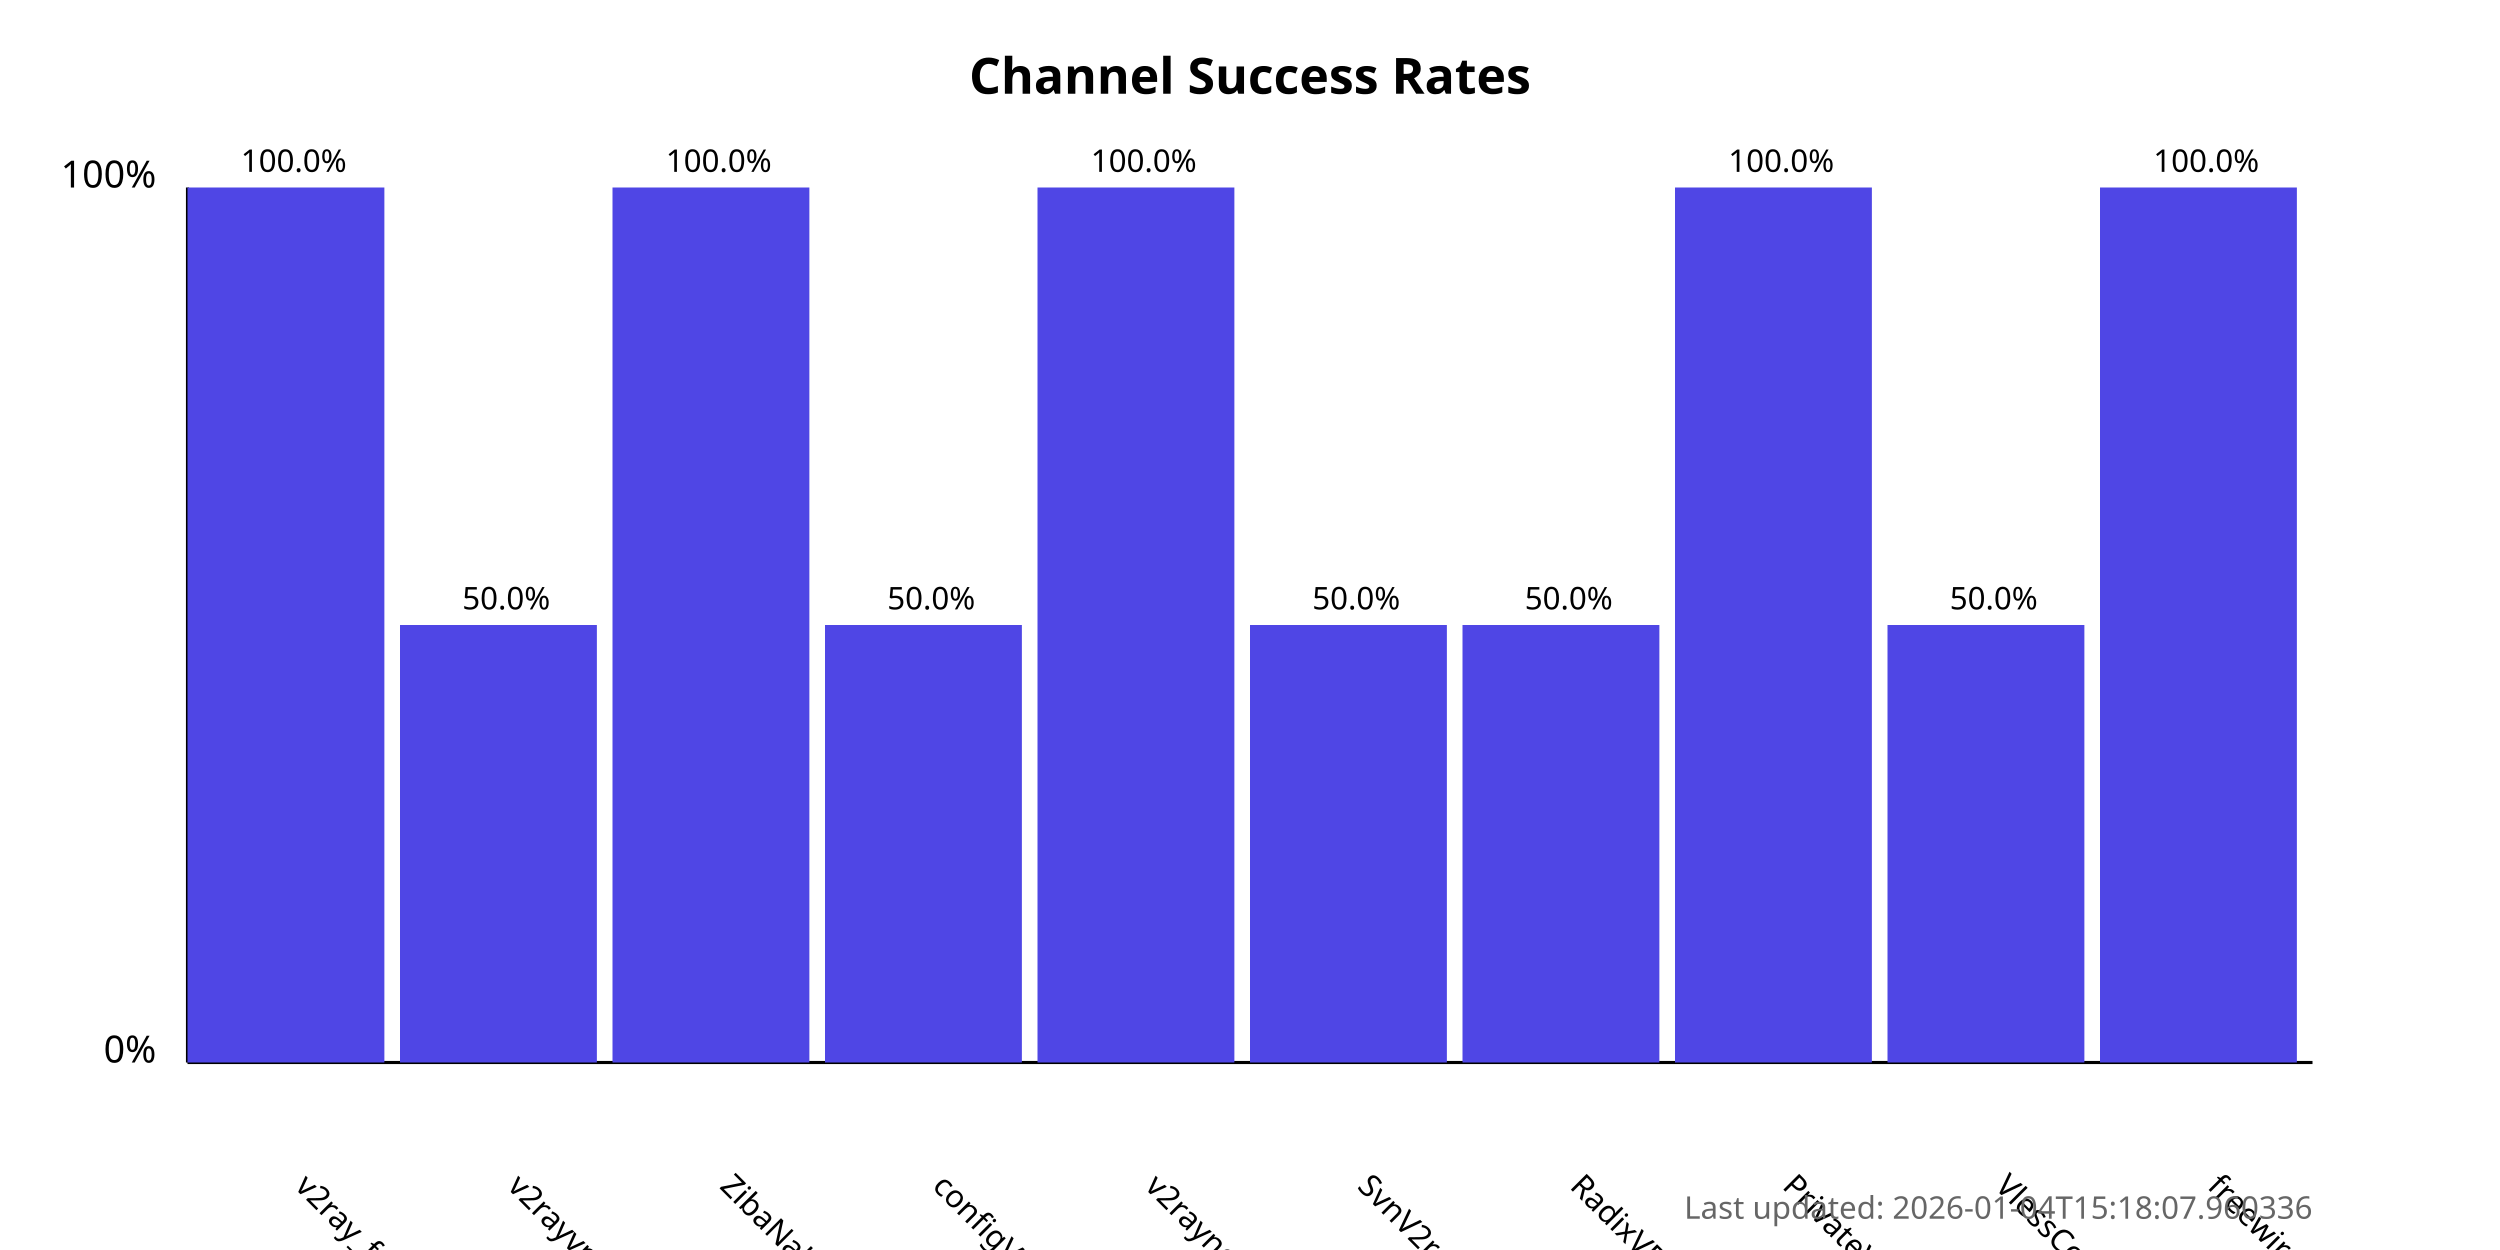
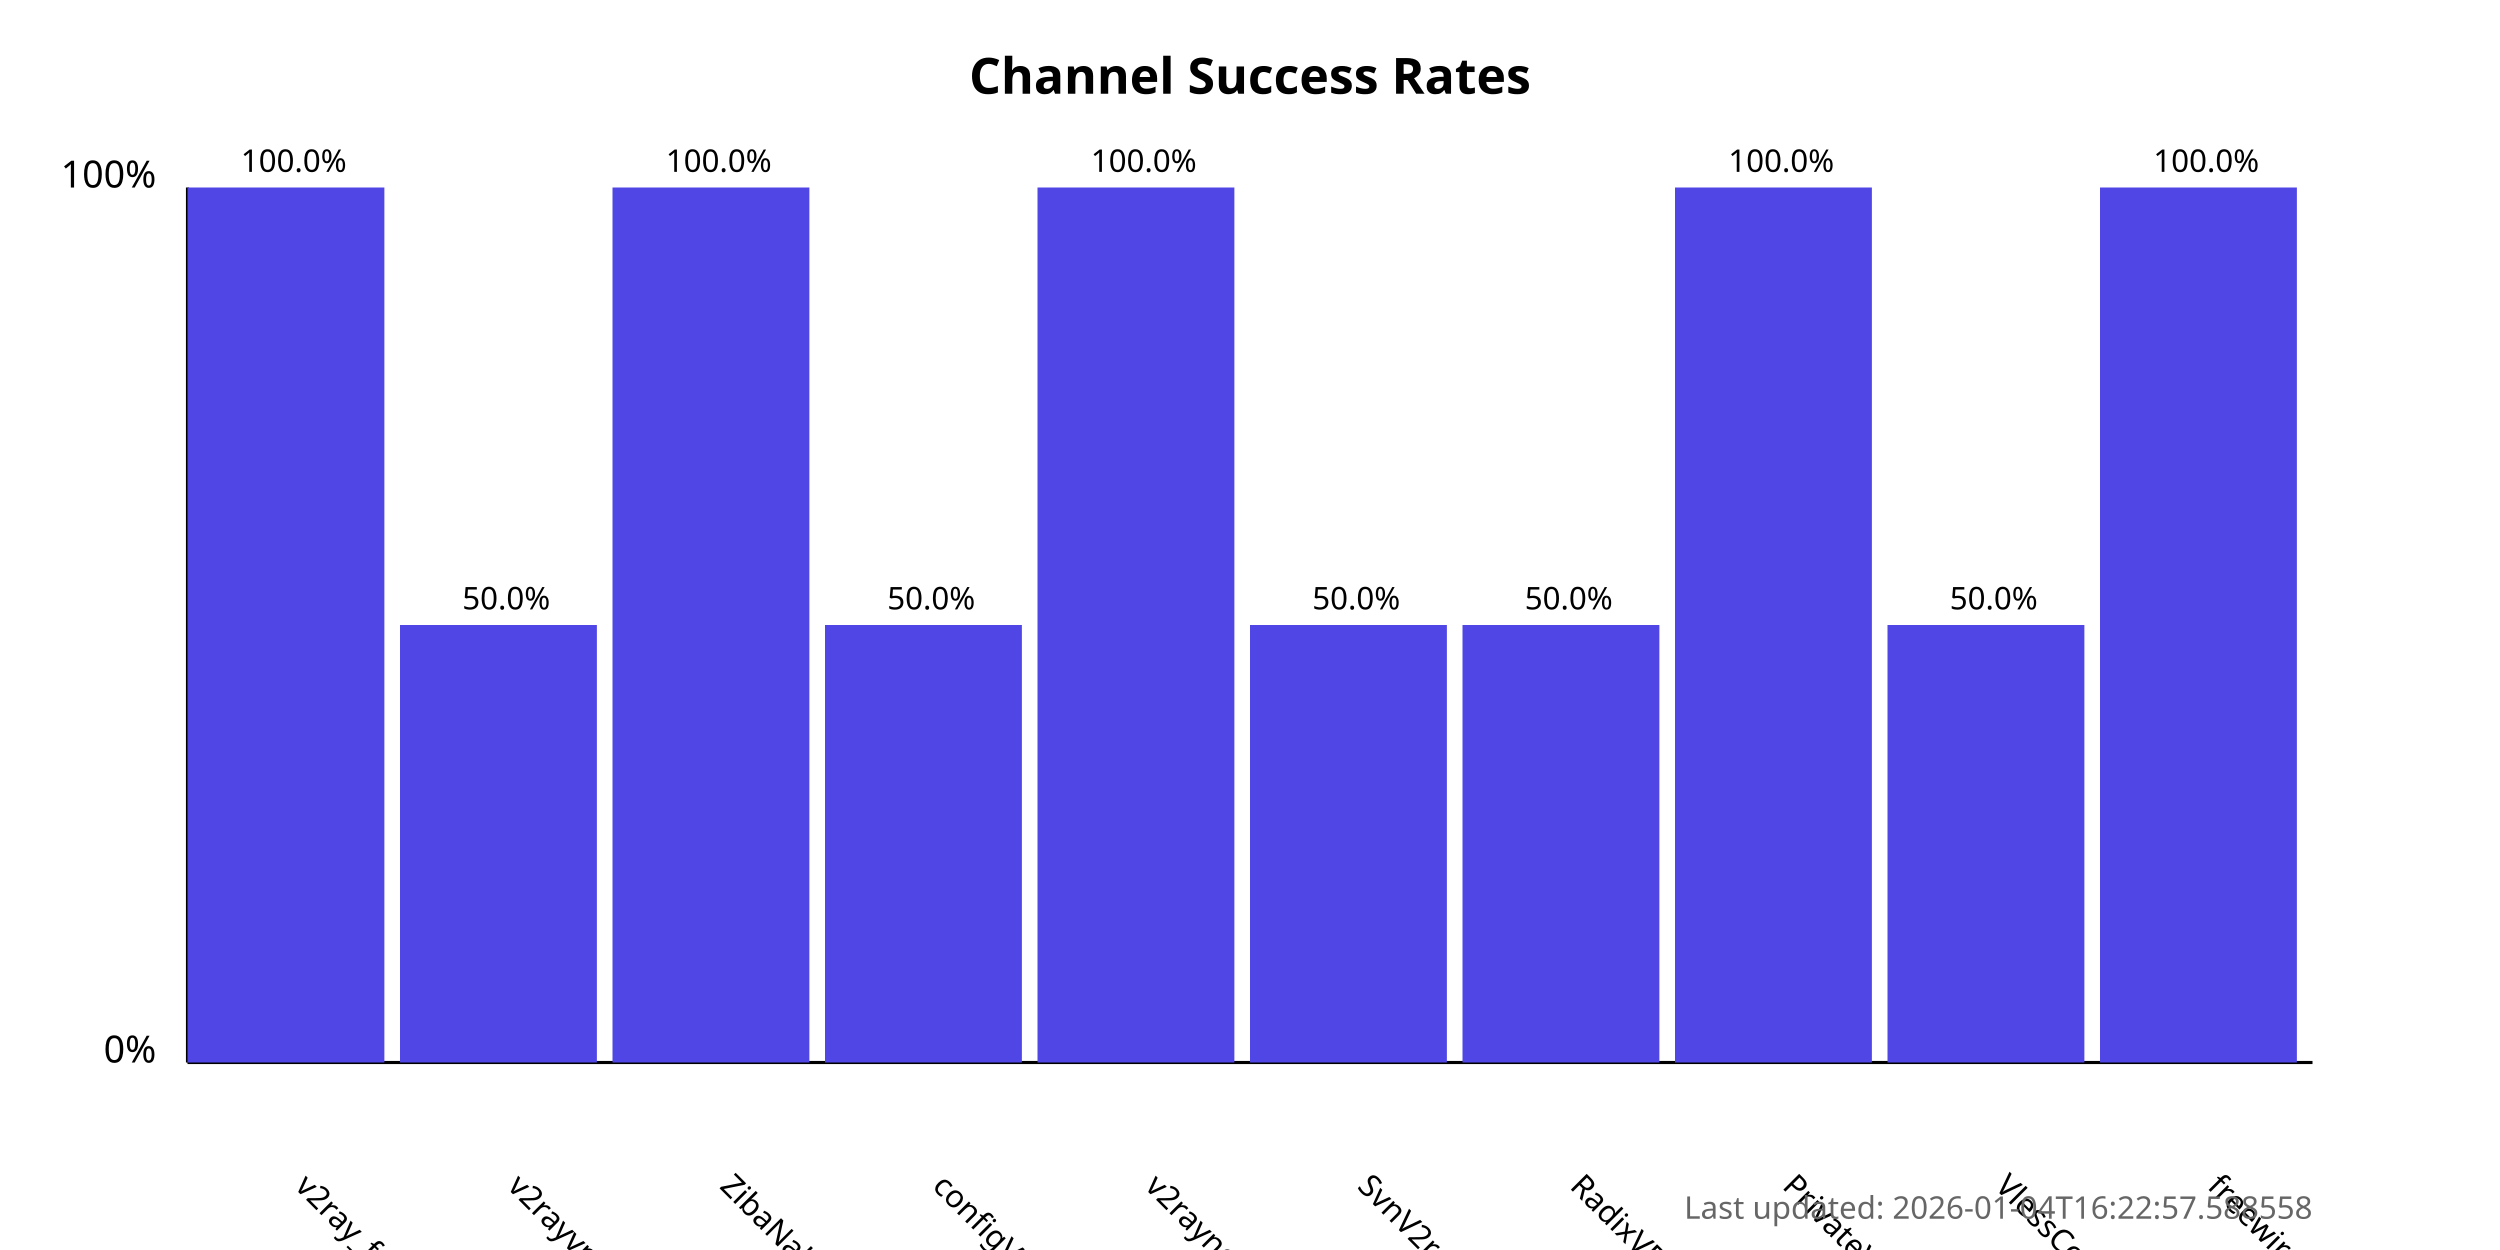
<svg xmlns="http://www.w3.org/2000/svg" width="800" height="400">
  <style>
            .chart-title { font: bold 16px sans-serif; }
            .axis-label { font: 12px sans-serif; }
            .tick-label { font: 10px sans-serif; }
            .bar { fill: #4f46e5; }
            .bar:hover { fill: #6366f1; }
            .timestamp { font: 10px sans-serif; fill: #666; }
        </style>
  <text x="400.0" y="30" text-anchor="middle" class="chart-title">
            Channel Success Rates
        </text>
  <line x1="60" y1="340" x2="60" y2="60" stroke="black" stroke-width="1" />
  <line x1="60" y1="340" x2="740" y2="340" stroke="black" stroke-width="1" />
  <text x="50" y="340" text-anchor="end" class="axis-label">0%</text>
  <text x="50" y="60" text-anchor="end" class="axis-label">100%</text>
  <g>
    <rect x="60" y="60.0" width="63.0" height="280.0" class="bar" />
    <text x="94.0" y="380" transform="rotate(45, 94.0, 380)" text-anchor="start" class="tick-label">
                v2ray_free_conf
            </text>
    <text x="94.0" y="55.0" text-anchor="middle" class="tick-label">
                100.0%
            </text>
  </g>
  <g>
    <rect x="128.0" y="200.0" width="63.0" height="140.0" class="bar" />
    <text x="162.0" y="380" transform="rotate(45, 162.0, 380)" text-anchor="start" class="tick-label">
                v2rayvpno
            </text>
    <text x="162.0" y="195.0" text-anchor="middle" class="tick-label">
                50.0%
            </text>
  </g>
  <g>
    <rect x="196.0" y="60.0" width="63.0" height="280.0" class="bar" />
    <text x="230.0" y="380" transform="rotate(45, 230.0, 380)" text-anchor="start" class="tick-label">
                ZibaNabz
            </text>
    <text x="230.0" y="55.0" text-anchor="middle" class="tick-label">
                100.0%
            </text>
  </g>
  <g>
    <rect x="264.0" y="200.0" width="63.0" height="140.0" class="bar" />
    <text x="298.0" y="380" transform="rotate(45, 298.0, 380)" text-anchor="start" class="tick-label">
                configV2rayForFree
            </text>
    <text x="298.0" y="195.0" text-anchor="middle" class="tick-label">
                50.0%
            </text>
  </g>
  <g>
    <rect x="332.0" y="60.0" width="63.0" height="280.0" class="bar" />
    <text x="366.0" y="380" transform="rotate(45, 366.0, 380)" text-anchor="start" class="tick-label">
                v2rayngvpn
            </text>
    <text x="366.0" y="55.0" text-anchor="middle" class="tick-label">
                100.0%
            </text>
  </g>
  <g>
    <rect x="400.0" y="200.0" width="63.0" height="140.0" class="bar" />
    <text x="434.0" y="380" transform="rotate(45, 434.0, 380)" text-anchor="start" class="tick-label">
                SvnV2ray
            </text>
    <text x="434.0" y="195.0" text-anchor="middle" class="tick-label">
                50.0%
            </text>
  </g>
  <g>
    <rect x="468.0" y="200.0" width="63.0" height="140.0" class="bar" />
    <text x="502.0" y="380" transform="rotate(45, 502.0, 380)" text-anchor="start" class="tick-label">
                RadixVPN
            </text>
    <text x="502.0" y="195.0" text-anchor="middle" class="tick-label">
                50.0%
            </text>
  </g>
  <g>
    <rect x="536.0" y="60.0" width="63.0" height="280.0" class="bar" />
    <text x="570.0" y="380" transform="rotate(45, 570.0, 380)" text-anchor="start" class="tick-label">
                PrivateVPNs
            </text>
    <text x="570.0" y="55.0" text-anchor="middle" class="tick-label">
                100.0%
            </text>
  </g>
  <g>
    <rect x="604.0" y="200.0" width="63.0" height="140.0" class="bar" />
    <text x="638.0" y="380" transform="rotate(45, 638.0, 380)" text-anchor="start" class="tick-label">
                VlessConfig
            </text>
    <text x="638.0" y="195.0" text-anchor="middle" class="tick-label">
                50.0%
            </text>
  </g>
  <g>
    <rect x="672.0" y="60.0" width="63.0" height="280.0" class="bar" />
    <text x="706.0" y="380" transform="rotate(45, 706.0, 380)" text-anchor="start" class="tick-label">
                freewireguard
            </text>
    <text x="706.0" y="55.0" text-anchor="middle" class="tick-label">
                100.0%
            </text>
  </g>
  <text x="740" y="390" text-anchor="end" class="timestamp">
-             Last updated: 2026-01-04T15:18:07.960336
+             Last updated: 2026-01-04T16:22:57.588558
        </text>
</svg>
